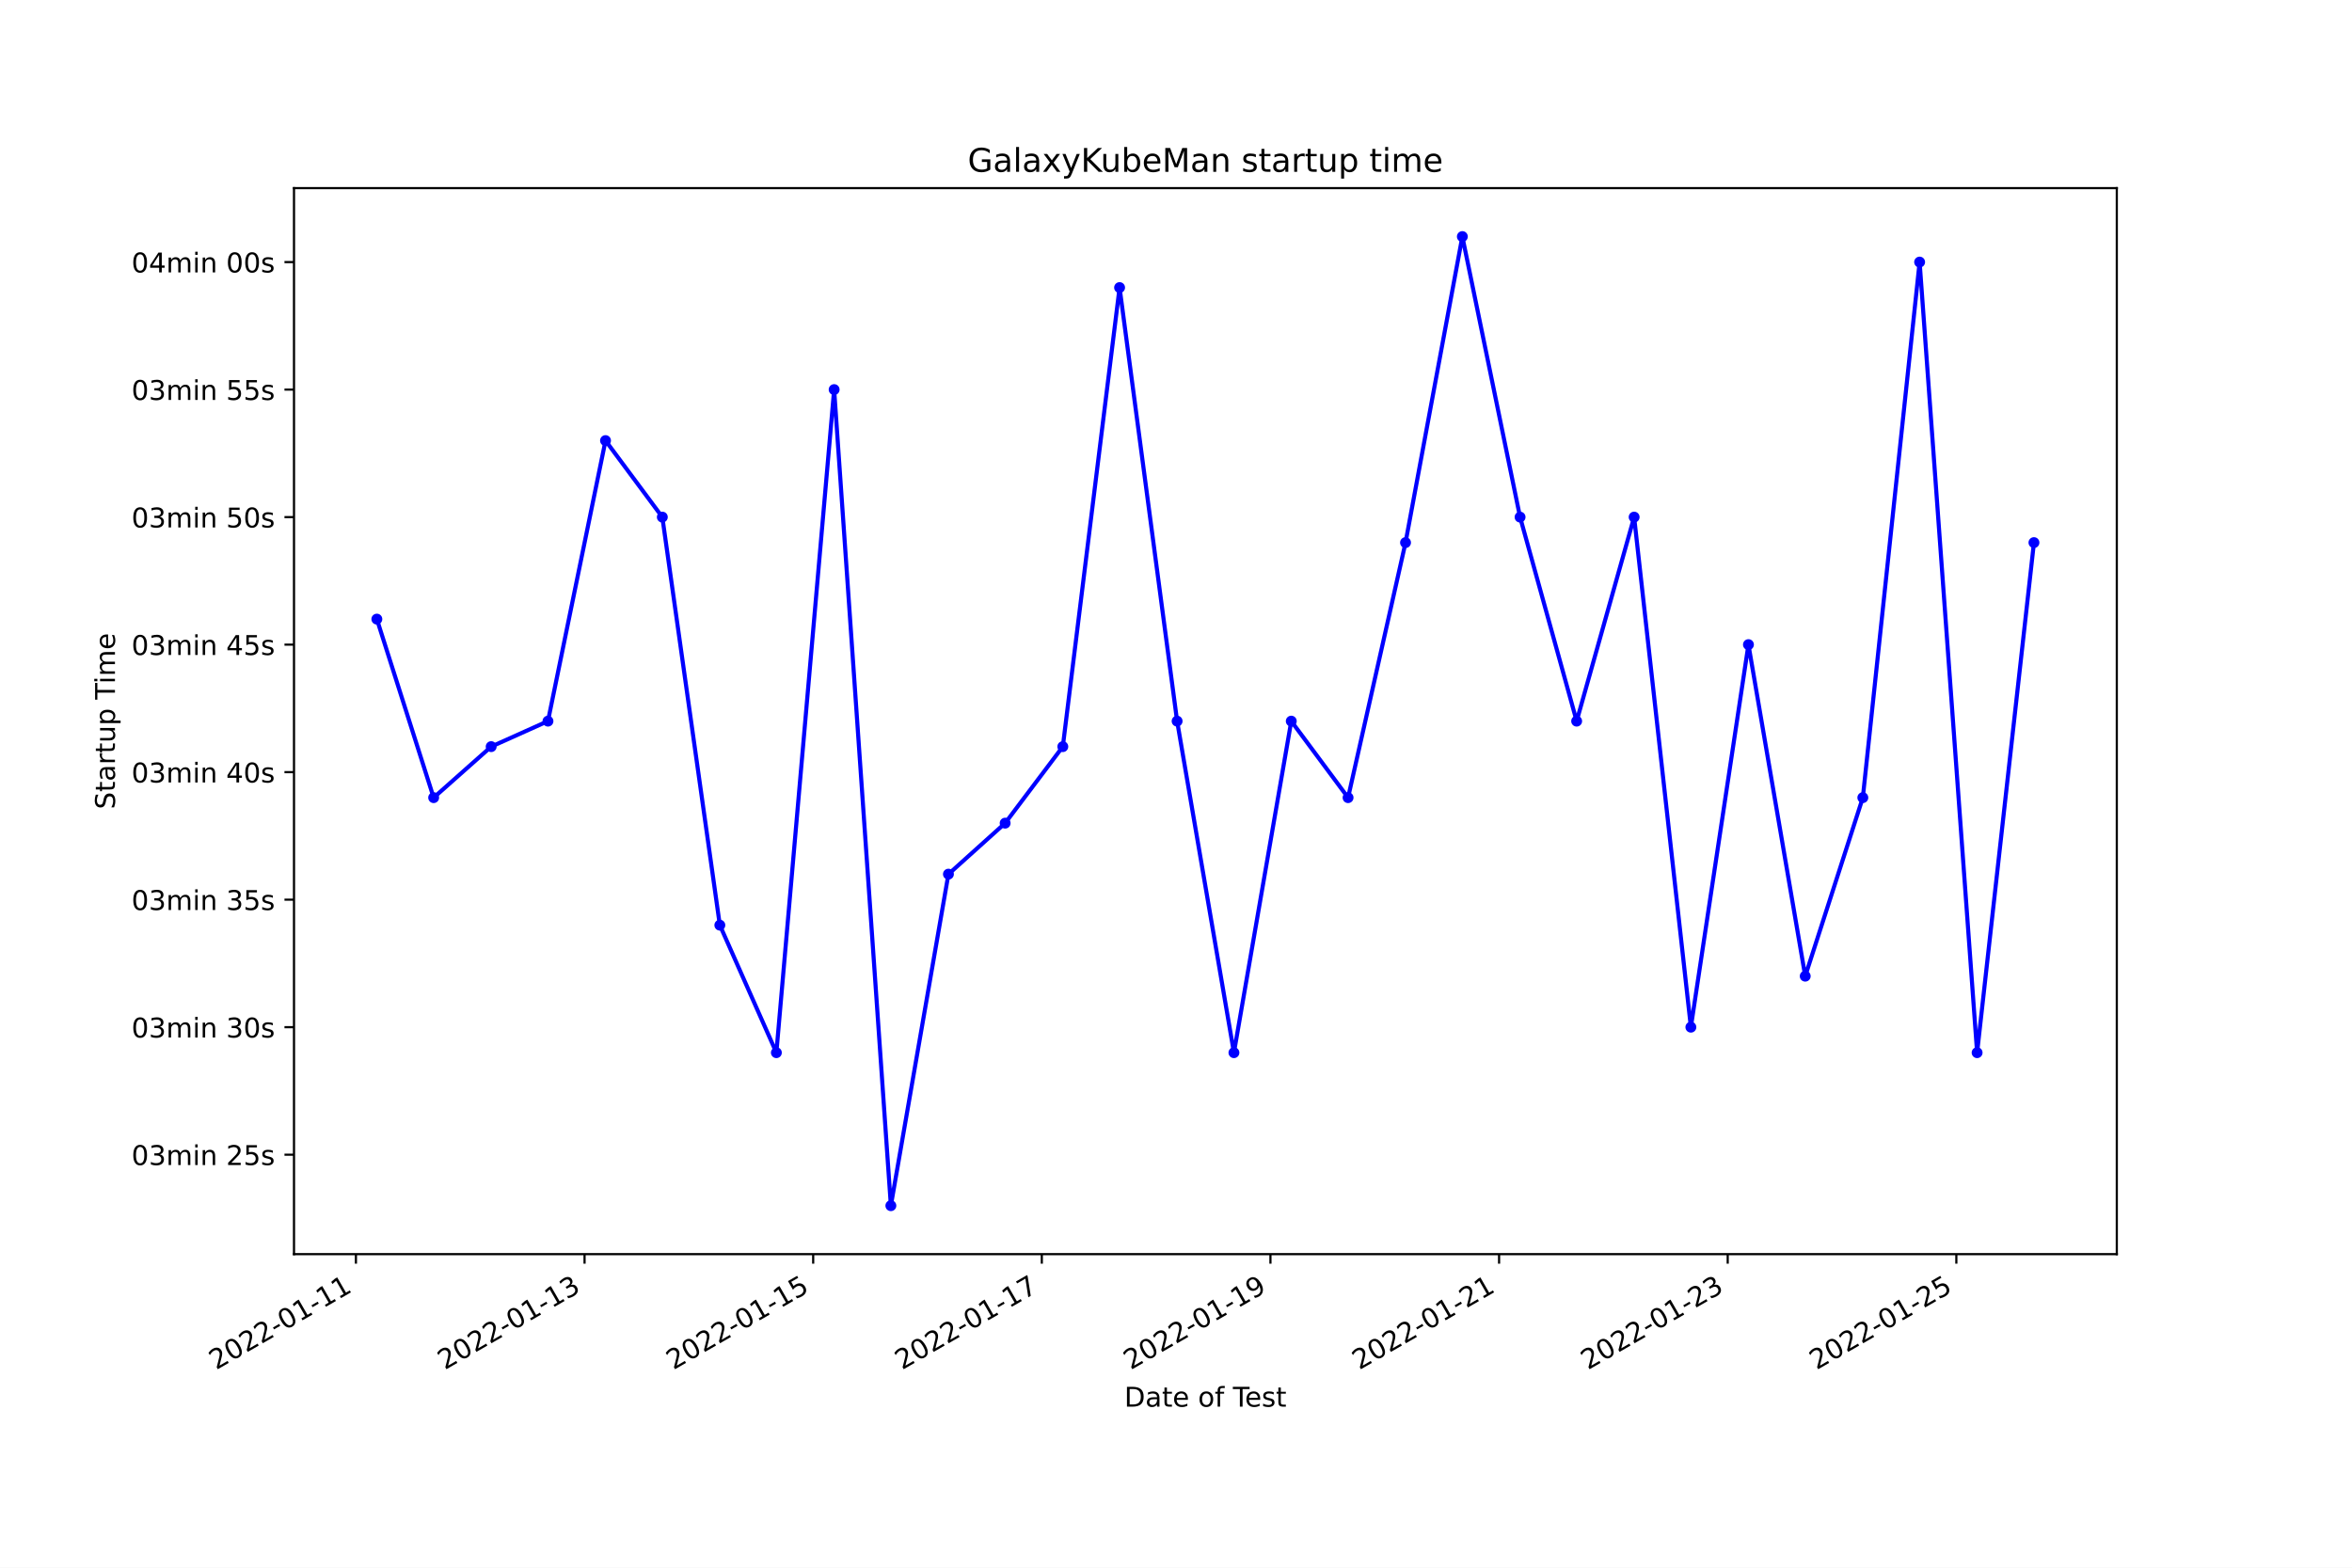
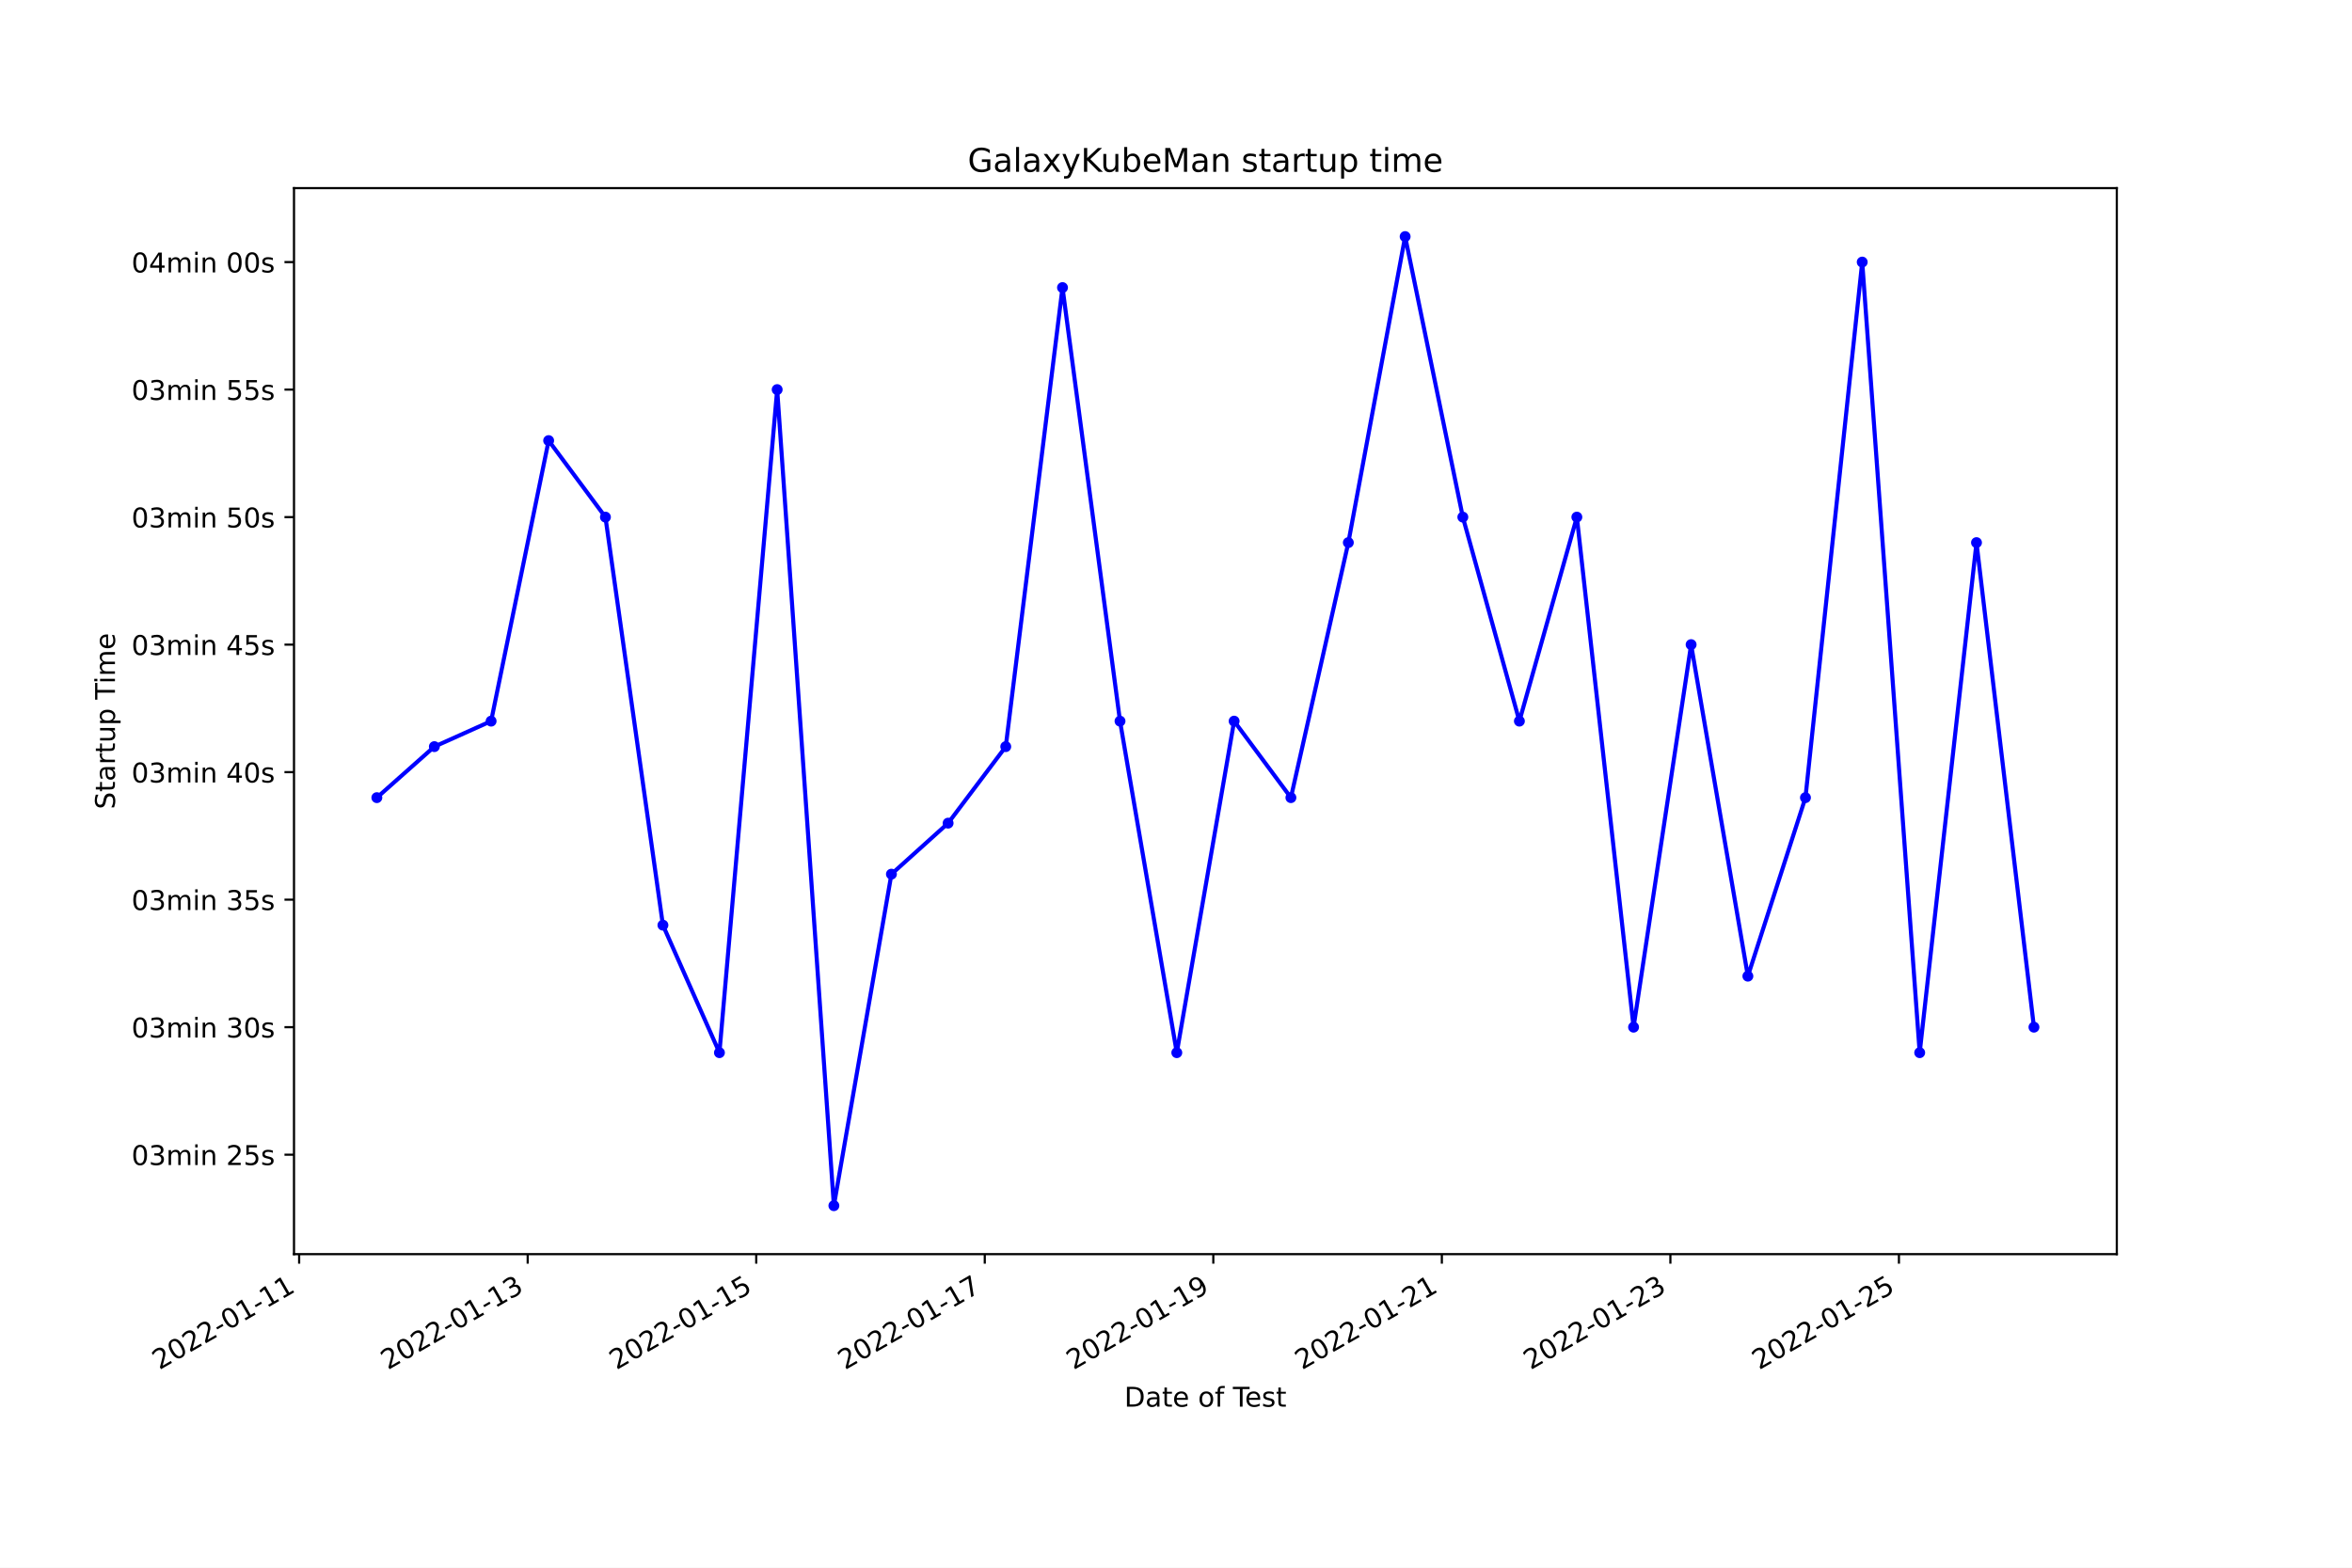
<svg xmlns="http://www.w3.org/2000/svg" xmlns:xlink="http://www.w3.org/1999/xlink" width="864pt" height="576pt" viewBox="0 0 864 576" version="1.1">
  <defs>
    <style type="text/css">*{stroke-linejoin: round; stroke-linecap: butt}</style>
  </defs>
  <g id="figure_1">
    <g id="patch_1">
      <path d="M 0 576  L 864 576  L 864 0  L 0 0  z " style="fill: #ffffff" />
    </g>
    <g id="axes_1">
      <g id="patch_2">
        <path d="M 108 460.8  L 777.6 460.8  L 777.6 69.12  L 108 69.12  z " style="fill: #ffffff" />
      </g>
      <g id="matplotlib.axis_1">
        <g id="xtick_1">
          <g id="line2d_1">
            <defs>
-               <path id="m1ee13f4698" d="M 0 0  L 0 3.5  " style="stroke: #000000; stroke-width: 0.8" />
+               <path id="m65ac9b756b" d="M 0 0  L 0 3.5  " style="stroke: #000000; stroke-width: 0.8" />
            </defs>
            <g>
-               <use xlink:href="#m1ee13f4698" x="130.748" y="460.8" style="stroke: #000000; stroke-width: 0.8" />
+               <use xlink:href="#m65ac9b756b" x="109.892" y="460.8" style="stroke: #000000; stroke-width: 0.8" />
            </g>
          </g>
          <g id="text_1">
-             <g transform="translate(79.37832 503.4383)rotate(-30)scale(0.1 -0.1)">
+             <g transform="translate(58.52227 503.4383)rotate(-30)scale(0.1 -0.1)">
              <defs>
                <path id="DejaVuSans-32" d="M 1228 531  L 3431 531  L 3431 0  L 469 0  L 469 531  Q 828 903 1448 1529  Q 2069 2156 2228 2338  Q 2531 2678 2651 2914  Q 2772 3150 2772 3378  Q 2772 3750 2511 3984  Q 2250 4219 1831 4219  Q 1534 4219 1204 4116  Q 875 4013 500 3803  L 500 4441  Q 881 4594 1212 4672  Q 1544 4750 1819 4750  Q 2544 4750 2975 4387  Q 3406 4025 3406 3419  Q 3406 3131 3298 2873  Q 3191 2616 2906 2266  Q 2828 2175 2409 1742  Q 1991 1309 1228 531  z " transform="scale(0.015625)" />
                <path id="DejaVuSans-30" d="M 2034 4250  Q 1547 4250 1301 3770  Q 1056 3291 1056 2328  Q 1056 1369 1301 889  Q 1547 409 2034 409  Q 2525 409 2770 889  Q 3016 1369 3016 2328  Q 3016 3291 2770 3770  Q 2525 4250 2034 4250  z M 2034 4750  Q 2819 4750 3233 4129  Q 3647 3509 3647 2328  Q 3647 1150 3233 529  Q 2819 -91 2034 -91  Q 1250 -91 836 529  Q 422 1150 422 2328  Q 422 3509 836 4129  Q 1250 4750 2034 4750  z " transform="scale(0.015625)" />
                <path id="DejaVuSans-2d" d="M 313 2009  L 1997 2009  L 1997 1497  L 313 1497  L 313 2009  z " transform="scale(0.015625)" />
                <path id="DejaVuSans-31" d="M 794 531  L 1825 531  L 1825 4091  L 703 3866  L 703 4441  L 1819 4666  L 2450 4666  L 2450 531  L 3481 531  L 3481 0  L 794 0  L 794 531  z " transform="scale(0.015625)" />
              </defs>
              <use xlink:href="#DejaVuSans-32" />
              <use xlink:href="#DejaVuSans-30" x="63.623" />
              <use xlink:href="#DejaVuSans-32" x="127.246" />
              <use xlink:href="#DejaVuSans-32" x="190.869" />
              <use xlink:href="#DejaVuSans-2d" x="254.492" />
              <use xlink:href="#DejaVuSans-30" x="290.576" />
              <use xlink:href="#DejaVuSans-31" x="354.199" />
              <use xlink:href="#DejaVuSans-2d" x="417.822" />
              <use xlink:href="#DejaVuSans-31" x="453.906" />
              <use xlink:href="#DejaVuSans-31" x="517.529" />
            </g>
          </g>
        </g>
        <g id="xtick_2">
          <g id="line2d_2">
            <g>
-               <use xlink:href="#m1ee13f4698" x="214.735" y="460.8" style="stroke: #000000; stroke-width: 0.8" />
+               <use xlink:href="#m65ac9b756b" x="193.845" y="460.8" style="stroke: #000000; stroke-width: 0.8" />
            </g>
          </g>
          <g id="text_2">
-             <g transform="translate(163.3652 503.4383)rotate(-30)scale(0.1 -0.1)">
+             <g transform="translate(142.4757 503.4383)rotate(-30)scale(0.1 -0.1)">
              <defs>
                <path id="DejaVuSans-33" d="M 2597 2516  Q 3050 2419 3304 2112  Q 3559 1806 3559 1356  Q 3559 666 3084 287  Q 2609 -91 1734 -91  Q 1441 -91 1130 -33  Q 819 25 488 141  L 488 750  Q 750 597 1062 519  Q 1375 441 1716 441  Q 2309 441 2620 675  Q 2931 909 2931 1356  Q 2931 1769 2642 2001  Q 2353 2234 1838 2234  L 1294 2234  L 1294 2753  L 1863 2753  Q 2328 2753 2575 2939  Q 2822 3125 2822 3475  Q 2822 3834 2567 4026  Q 2313 4219 1838 4219  Q 1578 4219 1281 4162  Q 984 4106 628 3988  L 628 4550  Q 988 4650 1302 4700  Q 1616 4750 1894 4750  Q 2613 4750 3031 4423  Q 3450 4097 3450 3541  Q 3450 3153 3228 2886  Q 3006 2619 2597 2516  z " transform="scale(0.015625)" />
              </defs>
              <use xlink:href="#DejaVuSans-32" />
              <use xlink:href="#DejaVuSans-30" x="63.623" />
              <use xlink:href="#DejaVuSans-32" x="127.246" />
              <use xlink:href="#DejaVuSans-32" x="190.869" />
              <use xlink:href="#DejaVuSans-2d" x="254.492" />
              <use xlink:href="#DejaVuSans-30" x="290.576" />
              <use xlink:href="#DejaVuSans-31" x="354.199" />
              <use xlink:href="#DejaVuSans-2d" x="417.822" />
              <use xlink:href="#DejaVuSans-31" x="453.906" />
              <use xlink:href="#DejaVuSans-33" x="517.529" />
            </g>
          </g>
        </g>
        <g id="xtick_3">
          <g id="line2d_3">
            <g>
-               <use xlink:href="#m1ee13f4698" x="298.721" y="460.8" style="stroke: #000000; stroke-width: 0.8" />
+               <use xlink:href="#m65ac9b756b" x="277.799" y="460.8" style="stroke: #000000; stroke-width: 0.8" />
            </g>
          </g>
          <g id="text_3">
-             <g transform="translate(247.352 503.4383)rotate(-30)scale(0.1 -0.1)">
+             <g transform="translate(226.4291 503.4383)rotate(-30)scale(0.1 -0.1)">
              <defs>
                <path id="DejaVuSans-35" d="M 691 4666  L 3169 4666  L 3169 4134  L 1269 4134  L 1269 2991  Q 1406 3038 1543 3061  Q 1681 3084 1819 3084  Q 2600 3084 3056 2656  Q 3513 2228 3513 1497  Q 3513 744 3044 326  Q 2575 -91 1722 -91  Q 1428 -91 1123 -41  Q 819 9 494 109  L 494 744  Q 775 591 1075 516  Q 1375 441 1709 441  Q 2250 441 2565 725  Q 2881 1009 2881 1497  Q 2881 1984 2565 2268  Q 2250 2553 1709 2553  Q 1456 2553 1204 2497  Q 953 2441 691 2322  L 691 4666  z " transform="scale(0.015625)" />
              </defs>
              <use xlink:href="#DejaVuSans-32" />
              <use xlink:href="#DejaVuSans-30" x="63.623" />
              <use xlink:href="#DejaVuSans-32" x="127.246" />
              <use xlink:href="#DejaVuSans-32" x="190.869" />
              <use xlink:href="#DejaVuSans-2d" x="254.492" />
              <use xlink:href="#DejaVuSans-30" x="290.576" />
              <use xlink:href="#DejaVuSans-31" x="354.199" />
              <use xlink:href="#DejaVuSans-2d" x="417.822" />
              <use xlink:href="#DejaVuSans-31" x="453.906" />
              <use xlink:href="#DejaVuSans-35" x="517.529" />
            </g>
          </g>
        </g>
        <g id="xtick_4">
          <g id="line2d_4">
            <g>
-               <use xlink:href="#m1ee13f4698" x="382.708" y="460.8" style="stroke: #000000; stroke-width: 0.8" />
+               <use xlink:href="#m65ac9b756b" x="361.752" y="460.8" style="stroke: #000000; stroke-width: 0.8" />
            </g>
          </g>
          <g id="text_4">
-             <g transform="translate(331.3389 503.4383)rotate(-30)scale(0.1 -0.1)">
+             <g transform="translate(310.3825 503.4383)rotate(-30)scale(0.1 -0.1)">
              <defs>
                <path id="DejaVuSans-37" d="M 525 4666  L 3525 4666  L 3525 4397  L 1831 0  L 1172 0  L 2766 4134  L 525 4134  L 525 4666  z " transform="scale(0.015625)" />
              </defs>
              <use xlink:href="#DejaVuSans-32" />
              <use xlink:href="#DejaVuSans-30" x="63.623" />
              <use xlink:href="#DejaVuSans-32" x="127.246" />
              <use xlink:href="#DejaVuSans-32" x="190.869" />
              <use xlink:href="#DejaVuSans-2d" x="254.492" />
              <use xlink:href="#DejaVuSans-30" x="290.576" />
              <use xlink:href="#DejaVuSans-31" x="354.199" />
              <use xlink:href="#DejaVuSans-2d" x="417.822" />
              <use xlink:href="#DejaVuSans-31" x="453.906" />
              <use xlink:href="#DejaVuSans-37" x="517.529" />
            </g>
          </g>
        </g>
        <g id="xtick_5">
          <g id="line2d_5">
            <g>
-               <use xlink:href="#m1ee13f4698" x="466.695" y="460.8" style="stroke: #000000; stroke-width: 0.8" />
+               <use xlink:href="#m65ac9b756b" x="445.705" y="460.8" style="stroke: #000000; stroke-width: 0.8" />
            </g>
          </g>
          <g id="text_5">
-             <g transform="translate(415.3257 503.4383)rotate(-30)scale(0.1 -0.1)">
+             <g transform="translate(394.3359 503.4383)rotate(-30)scale(0.1 -0.1)">
              <defs>
                <path id="DejaVuSans-39" d="M 703 97  L 703 672  Q 941 559 1184 500  Q 1428 441 1663 441  Q 2288 441 2617 861  Q 2947 1281 2994 2138  Q 2813 1869 2534 1725  Q 2256 1581 1919 1581  Q 1219 1581 811 2004  Q 403 2428 403 3163  Q 403 3881 828 4315  Q 1253 4750 1959 4750  Q 2769 4750 3195 4129  Q 3622 3509 3622 2328  Q 3622 1225 3098 567  Q 2575 -91 1691 -91  Q 1453 -91 1209 -44  Q 966 3 703 97  z M 1959 2075  Q 2384 2075 2632 2365  Q 2881 2656 2881 3163  Q 2881 3666 2632 3958  Q 2384 4250 1959 4250  Q 1534 4250 1286 3958  Q 1038 3666 1038 3163  Q 1038 2656 1286 2365  Q 1534 2075 1959 2075  z " transform="scale(0.015625)" />
              </defs>
              <use xlink:href="#DejaVuSans-32" />
              <use xlink:href="#DejaVuSans-30" x="63.623" />
              <use xlink:href="#DejaVuSans-32" x="127.246" />
              <use xlink:href="#DejaVuSans-32" x="190.869" />
              <use xlink:href="#DejaVuSans-2d" x="254.492" />
              <use xlink:href="#DejaVuSans-30" x="290.576" />
              <use xlink:href="#DejaVuSans-31" x="354.199" />
              <use xlink:href="#DejaVuSans-2d" x="417.822" />
              <use xlink:href="#DejaVuSans-31" x="453.906" />
              <use xlink:href="#DejaVuSans-39" x="517.529" />
            </g>
          </g>
        </g>
        <g id="xtick_6">
          <g id="line2d_6">
            <g>
-               <use xlink:href="#m1ee13f4698" x="550.682" y="460.8" style="stroke: #000000; stroke-width: 0.8" />
+               <use xlink:href="#m65ac9b756b" x="529.659" y="460.8" style="stroke: #000000; stroke-width: 0.8" />
            </g>
          </g>
          <g id="text_6">
-             <g transform="translate(499.3126 503.4383)rotate(-30)scale(0.1 -0.1)">
+             <g transform="translate(478.2893 503.4383)rotate(-30)scale(0.1 -0.1)">
              <use xlink:href="#DejaVuSans-32" />
              <use xlink:href="#DejaVuSans-30" x="63.623" />
              <use xlink:href="#DejaVuSans-32" x="127.246" />
              <use xlink:href="#DejaVuSans-32" x="190.869" />
              <use xlink:href="#DejaVuSans-2d" x="254.492" />
              <use xlink:href="#DejaVuSans-30" x="290.576" />
              <use xlink:href="#DejaVuSans-31" x="354.199" />
              <use xlink:href="#DejaVuSans-2d" x="417.822" />
              <use xlink:href="#DejaVuSans-32" x="453.906" />
              <use xlink:href="#DejaVuSans-31" x="517.529" />
            </g>
          </g>
        </g>
        <g id="xtick_7">
          <g id="line2d_7">
            <g>
-               <use xlink:href="#m1ee13f4698" x="634.669" y="460.8" style="stroke: #000000; stroke-width: 0.8" />
+               <use xlink:href="#m65ac9b756b" x="613.612" y="460.8" style="stroke: #000000; stroke-width: 0.8" />
            </g>
          </g>
          <g id="text_7">
-             <g transform="translate(583.2994 503.4383)rotate(-30)scale(0.1 -0.1)">
+             <g transform="translate(562.2427 503.4383)rotate(-30)scale(0.1 -0.1)">
              <use xlink:href="#DejaVuSans-32" />
              <use xlink:href="#DejaVuSans-30" x="63.623" />
              <use xlink:href="#DejaVuSans-32" x="127.246" />
              <use xlink:href="#DejaVuSans-32" x="190.869" />
              <use xlink:href="#DejaVuSans-2d" x="254.492" />
              <use xlink:href="#DejaVuSans-30" x="290.576" />
              <use xlink:href="#DejaVuSans-31" x="354.199" />
              <use xlink:href="#DejaVuSans-2d" x="417.822" />
              <use xlink:href="#DejaVuSans-32" x="453.906" />
              <use xlink:href="#DejaVuSans-33" x="517.529" />
            </g>
          </g>
        </g>
        <g id="xtick_8">
          <g id="line2d_8">
            <g>
-               <use xlink:href="#m1ee13f4698" x="718.656" y="460.8" style="stroke: #000000; stroke-width: 0.8" />
+               <use xlink:href="#m65ac9b756b" x="697.566" y="460.8" style="stroke: #000000; stroke-width: 0.8" />
            </g>
          </g>
          <g id="text_8">
-             <g transform="translate(667.2863 503.4383)rotate(-30)scale(0.1 -0.1)">
+             <g transform="translate(646.1961 503.4383)rotate(-30)scale(0.1 -0.1)">
              <use xlink:href="#DejaVuSans-32" />
              <use xlink:href="#DejaVuSans-30" x="63.623" />
              <use xlink:href="#DejaVuSans-32" x="127.246" />
              <use xlink:href="#DejaVuSans-32" x="190.869" />
              <use xlink:href="#DejaVuSans-2d" x="254.492" />
              <use xlink:href="#DejaVuSans-30" x="290.576" />
              <use xlink:href="#DejaVuSans-31" x="354.199" />
              <use xlink:href="#DejaVuSans-2d" x="417.822" />
              <use xlink:href="#DejaVuSans-32" x="453.906" />
              <use xlink:href="#DejaVuSans-35" x="517.529" />
            </g>
          </g>
        </g>
        <g id="text_9">
          <g transform="translate(413.0063 516.8378)scale(0.1 -0.1)">
            <defs>
              <path id="DejaVuSans-44" d="M 1259 4147  L 1259 519  L 2022 519  Q 2988 519 3436 956  Q 3884 1394 3884 2338  Q 3884 3275 3436 3711  Q 2988 4147 2022 4147  L 1259 4147  z M 628 4666  L 1925 4666  Q 3281 4666 3915 4102  Q 4550 3538 4550 2338  Q 4550 1131 3912 565  Q 3275 0 1925 0  L 628 0  L 628 4666  z " transform="scale(0.015625)" />
              <path id="DejaVuSans-61" d="M 2194 1759  Q 1497 1759 1228 1600  Q 959 1441 959 1056  Q 959 750 1161 570  Q 1363 391 1709 391  Q 2188 391 2477 730  Q 2766 1069 2766 1631  L 2766 1759  L 2194 1759  z M 3341 1997  L 3341 0  L 2766 0  L 2766 531  Q 2569 213 2275 61  Q 1981 -91 1556 -91  Q 1019 -91 701 211  Q 384 513 384 1019  Q 384 1609 779 1909  Q 1175 2209 1959 2209  L 2766 2209  L 2766 2266  Q 2766 2663 2505 2880  Q 2244 3097 1772 3097  Q 1472 3097 1187 3025  Q 903 2953 641 2809  L 641 3341  Q 956 3463 1253 3523  Q 1550 3584 1831 3584  Q 2591 3584 2966 3190  Q 3341 2797 3341 1997  z " transform="scale(0.015625)" />
              <path id="DejaVuSans-74" d="M 1172 4494  L 1172 3500  L 2356 3500  L 2356 3053  L 1172 3053  L 1172 1153  Q 1172 725 1289 603  Q 1406 481 1766 481  L 2356 481  L 2356 0  L 1766 0  Q 1100 0 847 248  Q 594 497 594 1153  L 594 3053  L 172 3053  L 172 3500  L 594 3500  L 594 4494  L 1172 4494  z " transform="scale(0.015625)" />
              <path id="DejaVuSans-65" d="M 3597 1894  L 3597 1613  L 953 1613  Q 991 1019 1311 708  Q 1631 397 2203 397  Q 2534 397 2845 478  Q 3156 559 3463 722  L 3463 178  Q 3153 47 2828 -22  Q 2503 -91 2169 -91  Q 1331 -91 842 396  Q 353 884 353 1716  Q 353 2575 817 3079  Q 1281 3584 2069 3584  Q 2775 3584 3186 3129  Q 3597 2675 3597 1894  z M 3022 2063  Q 3016 2534 2758 2815  Q 2500 3097 2075 3097  Q 1594 3097 1305 2825  Q 1016 2553 972 2059  L 3022 2063  z " transform="scale(0.015625)" />
              <path id="DejaVuSans-20" transform="scale(0.015625)" />
              <path id="DejaVuSans-6f" d="M 1959 3097  Q 1497 3097 1228 2736  Q 959 2375 959 1747  Q 959 1119 1226 758  Q 1494 397 1959 397  Q 2419 397 2687 759  Q 2956 1122 2956 1747  Q 2956 2369 2687 2733  Q 2419 3097 1959 3097  z M 1959 3584  Q 2709 3584 3137 3096  Q 3566 2609 3566 1747  Q 3566 888 3137 398  Q 2709 -91 1959 -91  Q 1206 -91 779 398  Q 353 888 353 1747  Q 353 2609 779 3096  Q 1206 3584 1959 3584  z " transform="scale(0.015625)" />
              <path id="DejaVuSans-66" d="M 2375 4863  L 2375 4384  L 1825 4384  Q 1516 4384 1395 4259  Q 1275 4134 1275 3809  L 1275 3500  L 2222 3500  L 2222 3053  L 1275 3053  L 1275 0  L 697 0  L 697 3053  L 147 3053  L 147 3500  L 697 3500  L 697 3744  Q 697 4328 969 4595  Q 1241 4863 1831 4863  L 2375 4863  z " transform="scale(0.015625)" />
              <path id="DejaVuSans-54" d="M -19 4666  L 3928 4666  L 3928 4134  L 2272 4134  L 2272 0  L 1638 0  L 1638 4134  L -19 4134  L -19 4666  z " transform="scale(0.015625)" />
              <path id="DejaVuSans-73" d="M 2834 3397  L 2834 2853  Q 2591 2978 2328 3040  Q 2066 3103 1784 3103  Q 1356 3103 1142 2972  Q 928 2841 928 2578  Q 928 2378 1081 2264  Q 1234 2150 1697 2047  L 1894 2003  Q 2506 1872 2764 1633  Q 3022 1394 3022 966  Q 3022 478 2636 193  Q 2250 -91 1575 -91  Q 1294 -91 989 -36  Q 684 19 347 128  L 347 722  Q 666 556 975 473  Q 1284 391 1588 391  Q 1994 391 2212 530  Q 2431 669 2431 922  Q 2431 1156 2273 1281  Q 2116 1406 1581 1522  L 1381 1569  Q 847 1681 609 1914  Q 372 2147 372 2553  Q 372 3047 722 3315  Q 1072 3584 1716 3584  Q 2034 3584 2315 3537  Q 2597 3491 2834 3397  z " transform="scale(0.015625)" />
            </defs>
            <use xlink:href="#DejaVuSans-44" />
            <use xlink:href="#DejaVuSans-61" x="77.002" />
            <use xlink:href="#DejaVuSans-74" x="138.281" />
            <use xlink:href="#DejaVuSans-65" x="177.49" />
            <use xlink:href="#DejaVuSans-20" x="239.014" />
            <use xlink:href="#DejaVuSans-6f" x="270.801" />
            <use xlink:href="#DejaVuSans-66" x="331.982" />
            <use xlink:href="#DejaVuSans-20" x="367.188" />
            <use xlink:href="#DejaVuSans-54" x="398.975" />
            <use xlink:href="#DejaVuSans-65" x="443.059" />
            <use xlink:href="#DejaVuSans-73" x="504.582" />
            <use xlink:href="#DejaVuSans-74" x="556.682" />
          </g>
        </g>
      </g>
      <g id="matplotlib.axis_2">
        <g id="ytick_1">
          <g id="line2d_9">
            <defs>
-               <path id="m0719a32b84" d="M 0 0  L -3.5 0  " style="stroke: #000000; stroke-width: 0.8" />
+               <path id="ma01be6d3a5" d="M 0 0  L -3.5 0  " style="stroke: #000000; stroke-width: 0.8" />
            </defs>
            <g>
-               <use xlink:href="#m0719a32b84" x="108" y="424.256" style="stroke: #000000; stroke-width: 0.8" />
+               <use xlink:href="#ma01be6d3a5" x="108" y="424.256" style="stroke: #000000; stroke-width: 0.8" />
            </g>
          </g>
          <g id="text_10">
            <g transform="translate(48.30625 428.0549)scale(0.1 -0.1)">
              <defs>
                <path id="DejaVuSans-6d" d="M 3328 2828  Q 3544 3216 3844 3400  Q 4144 3584 4550 3584  Q 5097 3584 5394 3201  Q 5691 2819 5691 2113  L 5691 0  L 5113 0  L 5113 2094  Q 5113 2597 4934 2840  Q 4756 3084 4391 3084  Q 3944 3084 3684 2787  Q 3425 2491 3425 1978  L 3425 0  L 2847 0  L 2847 2094  Q 2847 2600 2669 2842  Q 2491 3084 2119 3084  Q 1678 3084 1418 2786  Q 1159 2488 1159 1978  L 1159 0  L 581 0  L 581 3500  L 1159 3500  L 1159 2956  Q 1356 3278 1631 3431  Q 1906 3584 2284 3584  Q 2666 3584 2933 3390  Q 3200 3197 3328 2828  z " transform="scale(0.015625)" />
                <path id="DejaVuSans-69" d="M 603 3500  L 1178 3500  L 1178 0  L 603 0  L 603 3500  z M 603 4863  L 1178 4863  L 1178 4134  L 603 4134  L 603 4863  z " transform="scale(0.015625)" />
                <path id="DejaVuSans-6e" d="M 3513 2113  L 3513 0  L 2938 0  L 2938 2094  Q 2938 2591 2744 2837  Q 2550 3084 2163 3084  Q 1697 3084 1428 2787  Q 1159 2491 1159 1978  L 1159 0  L 581 0  L 581 3500  L 1159 3500  L 1159 2956  Q 1366 3272 1645 3428  Q 1925 3584 2291 3584  Q 2894 3584 3203 3211  Q 3513 2838 3513 2113  z " transform="scale(0.015625)" />
              </defs>
              <use xlink:href="#DejaVuSans-30" />
              <use xlink:href="#DejaVuSans-33" x="63.623" />
              <use xlink:href="#DejaVuSans-6d" x="127.246" />
              <use xlink:href="#DejaVuSans-69" x="224.658" />
              <use xlink:href="#DejaVuSans-6e" x="252.441" />
              <use xlink:href="#DejaVuSans-20" x="315.82" />
              <use xlink:href="#DejaVuSans-32" x="347.607" />
              <use xlink:href="#DejaVuSans-35" x="411.23" />
              <use xlink:href="#DejaVuSans-73" x="474.854" />
            </g>
          </g>
        </g>
        <g id="ytick_2">
          <g id="line2d_10">
            <g>
-               <use xlink:href="#m0719a32b84" x="108" y="377.404" style="stroke: #000000; stroke-width: 0.8" />
+               <use xlink:href="#ma01be6d3a5" x="108" y="377.404" style="stroke: #000000; stroke-width: 0.8" />
            </g>
          </g>
          <g id="text_11">
            <g transform="translate(48.30625 381.2032)scale(0.1 -0.1)">
              <use xlink:href="#DejaVuSans-30" />
              <use xlink:href="#DejaVuSans-33" x="63.623" />
              <use xlink:href="#DejaVuSans-6d" x="127.246" />
              <use xlink:href="#DejaVuSans-69" x="224.658" />
              <use xlink:href="#DejaVuSans-6e" x="252.441" />
              <use xlink:href="#DejaVuSans-20" x="315.82" />
              <use xlink:href="#DejaVuSans-33" x="347.607" />
              <use xlink:href="#DejaVuSans-30" x="411.23" />
              <use xlink:href="#DejaVuSans-73" x="474.854" />
            </g>
          </g>
        </g>
        <g id="ytick_3">
          <g id="line2d_11">
            <g>
-               <use xlink:href="#m0719a32b84" x="108" y="330.552" style="stroke: #000000; stroke-width: 0.8" />
+               <use xlink:href="#ma01be6d3a5" x="108" y="330.552" style="stroke: #000000; stroke-width: 0.8" />
            </g>
          </g>
          <g id="text_12">
            <g transform="translate(48.30625 334.3516)scale(0.1 -0.1)">
              <use xlink:href="#DejaVuSans-30" />
              <use xlink:href="#DejaVuSans-33" x="63.623" />
              <use xlink:href="#DejaVuSans-6d" x="127.246" />
              <use xlink:href="#DejaVuSans-69" x="224.658" />
              <use xlink:href="#DejaVuSans-6e" x="252.441" />
              <use xlink:href="#DejaVuSans-20" x="315.82" />
              <use xlink:href="#DejaVuSans-33" x="347.607" />
              <use xlink:href="#DejaVuSans-35" x="411.23" />
              <use xlink:href="#DejaVuSans-73" x="474.854" />
            </g>
          </g>
        </g>
        <g id="ytick_4">
          <g id="line2d_12">
            <g>
-               <use xlink:href="#m0719a32b84" x="108" y="283.701" style="stroke: #000000; stroke-width: 0.8" />
+               <use xlink:href="#ma01be6d3a5" x="108" y="283.701" style="stroke: #000000; stroke-width: 0.8" />
            </g>
          </g>
          <g id="text_13">
            <g transform="translate(48.30625 287.4999)scale(0.1 -0.1)">
              <defs>
                <path id="DejaVuSans-34" d="M 2419 4116  L 825 1625  L 2419 1625  L 2419 4116  z M 2253 4666  L 3047 4666  L 3047 1625  L 3713 1625  L 3713 1100  L 3047 1100  L 3047 0  L 2419 0  L 2419 1100  L 313 1100  L 313 1709  L 2253 4666  z " transform="scale(0.015625)" />
              </defs>
              <use xlink:href="#DejaVuSans-30" />
              <use xlink:href="#DejaVuSans-33" x="63.623" />
              <use xlink:href="#DejaVuSans-6d" x="127.246" />
              <use xlink:href="#DejaVuSans-69" x="224.658" />
              <use xlink:href="#DejaVuSans-6e" x="252.441" />
              <use xlink:href="#DejaVuSans-20" x="315.82" />
              <use xlink:href="#DejaVuSans-34" x="347.607" />
              <use xlink:href="#DejaVuSans-30" x="411.23" />
              <use xlink:href="#DejaVuSans-73" x="474.854" />
            </g>
          </g>
        </g>
        <g id="ytick_5">
          <g id="line2d_13">
            <g>
-               <use xlink:href="#m0719a32b84" x="108" y="236.849" style="stroke: #000000; stroke-width: 0.8" />
+               <use xlink:href="#ma01be6d3a5" x="108" y="236.849" style="stroke: #000000; stroke-width: 0.8" />
            </g>
          </g>
          <g id="text_14">
            <g transform="translate(48.30625 240.6482)scale(0.1 -0.1)">
              <use xlink:href="#DejaVuSans-30" />
              <use xlink:href="#DejaVuSans-33" x="63.623" />
              <use xlink:href="#DejaVuSans-6d" x="127.246" />
              <use xlink:href="#DejaVuSans-69" x="224.658" />
              <use xlink:href="#DejaVuSans-6e" x="252.441" />
              <use xlink:href="#DejaVuSans-20" x="315.82" />
              <use xlink:href="#DejaVuSans-34" x="347.607" />
              <use xlink:href="#DejaVuSans-35" x="411.23" />
              <use xlink:href="#DejaVuSans-73" x="474.854" />
            </g>
          </g>
        </g>
        <g id="ytick_6">
          <g id="line2d_14">
            <g>
-               <use xlink:href="#m0719a32b84" x="108" y="189.997" style="stroke: #000000; stroke-width: 0.8" />
+               <use xlink:href="#ma01be6d3a5" x="108" y="189.997" style="stroke: #000000; stroke-width: 0.8" />
            </g>
          </g>
          <g id="text_15">
            <g transform="translate(48.30625 193.7965)scale(0.1 -0.1)">
              <use xlink:href="#DejaVuSans-30" />
              <use xlink:href="#DejaVuSans-33" x="63.623" />
              <use xlink:href="#DejaVuSans-6d" x="127.246" />
              <use xlink:href="#DejaVuSans-69" x="224.658" />
              <use xlink:href="#DejaVuSans-6e" x="252.441" />
              <use xlink:href="#DejaVuSans-20" x="315.82" />
              <use xlink:href="#DejaVuSans-35" x="347.607" />
              <use xlink:href="#DejaVuSans-30" x="411.23" />
              <use xlink:href="#DejaVuSans-73" x="474.854" />
            </g>
          </g>
        </g>
        <g id="ytick_7">
          <g id="line2d_15">
            <g>
-               <use xlink:href="#m0719a32b84" x="108" y="143.146" style="stroke: #000000; stroke-width: 0.8" />
+               <use xlink:href="#ma01be6d3a5" x="108" y="143.146" style="stroke: #000000; stroke-width: 0.8" />
            </g>
          </g>
          <g id="text_16">
            <g transform="translate(48.30625 146.9449)scale(0.1 -0.1)">
              <use xlink:href="#DejaVuSans-30" />
              <use xlink:href="#DejaVuSans-33" x="63.623" />
              <use xlink:href="#DejaVuSans-6d" x="127.246" />
              <use xlink:href="#DejaVuSans-69" x="224.658" />
              <use xlink:href="#DejaVuSans-6e" x="252.441" />
              <use xlink:href="#DejaVuSans-20" x="315.82" />
              <use xlink:href="#DejaVuSans-35" x="347.607" />
              <use xlink:href="#DejaVuSans-35" x="411.23" />
              <use xlink:href="#DejaVuSans-73" x="474.854" />
            </g>
          </g>
        </g>
        <g id="ytick_8">
          <g id="line2d_16">
            <g>
-               <use xlink:href="#m0719a32b84" x="108" y="96.294" style="stroke: #000000; stroke-width: 0.8" />
+               <use xlink:href="#ma01be6d3a5" x="108" y="96.294" style="stroke: #000000; stroke-width: 0.8" />
            </g>
          </g>
          <g id="text_17">
            <g transform="translate(48.30625 100.0932)scale(0.1 -0.1)">
              <use xlink:href="#DejaVuSans-30" />
              <use xlink:href="#DejaVuSans-34" x="63.623" />
              <use xlink:href="#DejaVuSans-6d" x="127.246" />
              <use xlink:href="#DejaVuSans-69" x="224.658" />
              <use xlink:href="#DejaVuSans-6e" x="252.441" />
              <use xlink:href="#DejaVuSans-20" x="315.82" />
              <use xlink:href="#DejaVuSans-30" x="347.607" />
              <use xlink:href="#DejaVuSans-30" x="411.23" />
              <use xlink:href="#DejaVuSans-73" x="474.854" />
            </g>
          </g>
        </g>
        <g id="text_18">
          <g transform="translate(42.22656 297.3397)rotate(-90)scale(0.1 -0.1)">
            <defs>
              <path id="DejaVuSans-53" d="M 3425 4513  L 3425 3897  Q 3066 4069 2747 4153  Q 2428 4238 2131 4238  Q 1616 4238 1336 4038  Q 1056 3838 1056 3469  Q 1056 3159 1242 3001  Q 1428 2844 1947 2747  L 2328 2669  Q 3034 2534 3370 2195  Q 3706 1856 3706 1288  Q 3706 609 3251 259  Q 2797 -91 1919 -91  Q 1588 -91 1214 -16  Q 841 59 441 206  L 441 856  Q 825 641 1194 531  Q 1563 422 1919 422  Q 2459 422 2753 634  Q 3047 847 3047 1241  Q 3047 1584 2836 1778  Q 2625 1972 2144 2069  L 1759 2144  Q 1053 2284 737 2584  Q 422 2884 422 3419  Q 422 4038 858 4394  Q 1294 4750 2059 4750  Q 2388 4750 2728 4690  Q 3069 4631 3425 4513  z " transform="scale(0.015625)" />
              <path id="DejaVuSans-72" d="M 2631 2963  Q 2534 3019 2420 3045  Q 2306 3072 2169 3072  Q 1681 3072 1420 2755  Q 1159 2438 1159 1844  L 1159 0  L 581 0  L 581 3500  L 1159 3500  L 1159 2956  Q 1341 3275 1631 3429  Q 1922 3584 2338 3584  Q 2397 3584 2469 3576  Q 2541 3569 2628 3553  L 2631 2963  z " transform="scale(0.015625)" />
              <path id="DejaVuSans-75" d="M 544 1381  L 544 3500  L 1119 3500  L 1119 1403  Q 1119 906 1312 657  Q 1506 409 1894 409  Q 2359 409 2629 706  Q 2900 1003 2900 1516  L 2900 3500  L 3475 3500  L 3475 0  L 2900 0  L 2900 538  Q 2691 219 2414 64  Q 2138 -91 1772 -91  Q 1169 -91 856 284  Q 544 659 544 1381  z M 1991 3584  L 1991 3584  z " transform="scale(0.015625)" />
              <path id="DejaVuSans-70" d="M 1159 525  L 1159 -1331  L 581 -1331  L 581 3500  L 1159 3500  L 1159 2969  Q 1341 3281 1617 3432  Q 1894 3584 2278 3584  Q 2916 3584 3314 3078  Q 3713 2572 3713 1747  Q 3713 922 3314 415  Q 2916 -91 2278 -91  Q 1894 -91 1617 61  Q 1341 213 1159 525  z M 3116 1747  Q 3116 2381 2855 2742  Q 2594 3103 2138 3103  Q 1681 3103 1420 2742  Q 1159 2381 1159 1747  Q 1159 1113 1420 752  Q 1681 391 2138 391  Q 2594 391 2855 752  Q 3116 1113 3116 1747  z " transform="scale(0.015625)" />
            </defs>
            <use xlink:href="#DejaVuSans-53" />
            <use xlink:href="#DejaVuSans-74" x="63.477" />
            <use xlink:href="#DejaVuSans-61" x="102.686" />
            <use xlink:href="#DejaVuSans-72" x="163.965" />
            <use xlink:href="#DejaVuSans-74" x="205.078" />
            <use xlink:href="#DejaVuSans-75" x="244.287" />
            <use xlink:href="#DejaVuSans-70" x="307.666" />
            <use xlink:href="#DejaVuSans-20" x="371.143" />
            <use xlink:href="#DejaVuSans-54" x="402.93" />
            <use xlink:href="#DejaVuSans-69" x="460.889" />
            <use xlink:href="#DejaVuSans-6d" x="488.672" />
            <use xlink:href="#DejaVuSans-65" x="586.084" />
          </g>
        </g>
      </g>
      <g id="line2d_17">
-         <path d="M 747.164 199.368  L 726.287 386.774  L 705.167 96.294  L 684.304 293.071  L 663.146 358.663  L 642.285 236.849  L 621.139 377.404  L 600.296 189.997  L 579.18 264.96  L 558.395 189.997  L 537.192 86.924  L 516.318 199.368  L 495.211 293.071  L 474.344 264.96  L 453.281 386.774  L 432.411 264.96  L 411.276 105.664  L 390.421 274.33  L 369.236 302.441  L 348.405 321.182  L 327.257 442.996  L 306.42 143.146  L 285.199 386.774  L 264.431 339.923  L 243.304 189.997  L 222.436 161.886  L 201.292 264.96  L 180.434 274.33  L 159.304 293.071  L 138.436 227.479  " clip-path="url(#p99f054ebae)" style="fill: none; stroke: #0000ff; stroke-width: 1.5; stroke-linecap: square" />
+         <path d="M 747.164 377.404  L 726.062 199.368  L 705.194 386.774  L 684.082 96.294  L 663.227 293.071  L 642.078 358.663  L 621.225 236.849  L 600.087 377.404  L 579.253 189.997  L 558.146 264.96  L 537.369 189.997  L 516.174 86.924  L 495.309 199.368  L 474.21 293.071  L 453.352 264.96  L 432.296 386.774  L 411.435 264.96  L 390.309 105.664  L 369.461 274.33  L 348.285 302.441  L 327.462 321.182  L 306.323 442.996  L 285.494 143.146  L 264.282 386.774  L 243.521 339.923  L 222.403 189.997  L 201.544 161.886  L 180.408 264.96  L 159.558 274.33  L 138.436 293.071  " clip-path="url(#pde73f0719c)" style="fill: none; stroke: #0000ff; stroke-width: 1.5; stroke-linecap: square" />
        <defs>
-           <path id="m49264bb2e9" d="M 0 1.5  C 0.398 1.5 0.779 1.342 1.061 1.061  C 1.342 0.779 1.5 0.398 1.5 0  C 1.5 -0.398 1.342 -0.779 1.061 -1.061  C 0.779 -1.342 0.398 -1.5 0 -1.5  C -0.398 -1.5 -0.779 -1.342 -1.061 -1.061  C -1.342 -0.779 -1.5 -0.398 -1.5 0  C -1.5 0.398 -1.342 0.779 -1.061 1.061  C -0.779 1.342 -0.398 1.5 0 1.5  z " style="stroke: #0000ff" />
+           <path id="m99d1d9b897" d="M 0 1.5  C 0.398 1.5 0.779 1.342 1.061 1.061  C 1.342 0.779 1.5 0.398 1.5 0  C 1.5 -0.398 1.342 -0.779 1.061 -1.061  C 0.779 -1.342 0.398 -1.5 0 -1.5  C -0.398 -1.5 -0.779 -1.342 -1.061 -1.061  C -1.342 -0.779 -1.5 -0.398 -1.5 0  C -1.5 0.398 -1.342 0.779 -1.061 1.061  C -0.779 1.342 -0.398 1.5 0 1.5  z " style="stroke: #0000ff" />
        </defs>
-         <g clip-path="url(#p99f054ebae)">
-           <use xlink:href="#m49264bb2e9" x="747.164" y="199.368" style="fill: #0000ff; stroke: #0000ff" />
-           <use xlink:href="#m49264bb2e9" x="726.287" y="386.774" style="fill: #0000ff; stroke: #0000ff" />
-           <use xlink:href="#m49264bb2e9" x="705.167" y="96.294" style="fill: #0000ff; stroke: #0000ff" />
-           <use xlink:href="#m49264bb2e9" x="684.304" y="293.071" style="fill: #0000ff; stroke: #0000ff" />
-           <use xlink:href="#m49264bb2e9" x="663.146" y="358.663" style="fill: #0000ff; stroke: #0000ff" />
-           <use xlink:href="#m49264bb2e9" x="642.285" y="236.849" style="fill: #0000ff; stroke: #0000ff" />
-           <use xlink:href="#m49264bb2e9" x="621.139" y="377.404" style="fill: #0000ff; stroke: #0000ff" />
-           <use xlink:href="#m49264bb2e9" x="600.296" y="189.997" style="fill: #0000ff; stroke: #0000ff" />
-           <use xlink:href="#m49264bb2e9" x="579.18" y="264.96" style="fill: #0000ff; stroke: #0000ff" />
-           <use xlink:href="#m49264bb2e9" x="558.395" y="189.997" style="fill: #0000ff; stroke: #0000ff" />
-           <use xlink:href="#m49264bb2e9" x="537.192" y="86.924" style="fill: #0000ff; stroke: #0000ff" />
-           <use xlink:href="#m49264bb2e9" x="516.318" y="199.368" style="fill: #0000ff; stroke: #0000ff" />
-           <use xlink:href="#m49264bb2e9" x="495.211" y="293.071" style="fill: #0000ff; stroke: #0000ff" />
-           <use xlink:href="#m49264bb2e9" x="474.344" y="264.96" style="fill: #0000ff; stroke: #0000ff" />
-           <use xlink:href="#m49264bb2e9" x="453.281" y="386.774" style="fill: #0000ff; stroke: #0000ff" />
-           <use xlink:href="#m49264bb2e9" x="432.411" y="264.96" style="fill: #0000ff; stroke: #0000ff" />
-           <use xlink:href="#m49264bb2e9" x="411.276" y="105.664" style="fill: #0000ff; stroke: #0000ff" />
-           <use xlink:href="#m49264bb2e9" x="390.421" y="274.33" style="fill: #0000ff; stroke: #0000ff" />
-           <use xlink:href="#m49264bb2e9" x="369.236" y="302.441" style="fill: #0000ff; stroke: #0000ff" />
-           <use xlink:href="#m49264bb2e9" x="348.405" y="321.182" style="fill: #0000ff; stroke: #0000ff" />
-           <use xlink:href="#m49264bb2e9" x="327.257" y="442.996" style="fill: #0000ff; stroke: #0000ff" />
-           <use xlink:href="#m49264bb2e9" x="306.42" y="143.146" style="fill: #0000ff; stroke: #0000ff" />
-           <use xlink:href="#m49264bb2e9" x="285.199" y="386.774" style="fill: #0000ff; stroke: #0000ff" />
-           <use xlink:href="#m49264bb2e9" x="264.431" y="339.923" style="fill: #0000ff; stroke: #0000ff" />
-           <use xlink:href="#m49264bb2e9" x="243.304" y="189.997" style="fill: #0000ff; stroke: #0000ff" />
-           <use xlink:href="#m49264bb2e9" x="222.436" y="161.886" style="fill: #0000ff; stroke: #0000ff" />
-           <use xlink:href="#m49264bb2e9" x="201.292" y="264.96" style="fill: #0000ff; stroke: #0000ff" />
-           <use xlink:href="#m49264bb2e9" x="180.434" y="274.33" style="fill: #0000ff; stroke: #0000ff" />
-           <use xlink:href="#m49264bb2e9" x="159.304" y="293.071" style="fill: #0000ff; stroke: #0000ff" />
-           <use xlink:href="#m49264bb2e9" x="138.436" y="227.479" style="fill: #0000ff; stroke: #0000ff" />
+         <g clip-path="url(#pde73f0719c)">
+           <use xlink:href="#m99d1d9b897" x="747.164" y="377.404" style="fill: #0000ff; stroke: #0000ff" />
+           <use xlink:href="#m99d1d9b897" x="726.062" y="199.368" style="fill: #0000ff; stroke: #0000ff" />
+           <use xlink:href="#m99d1d9b897" x="705.194" y="386.774" style="fill: #0000ff; stroke: #0000ff" />
+           <use xlink:href="#m99d1d9b897" x="684.082" y="96.294" style="fill: #0000ff; stroke: #0000ff" />
+           <use xlink:href="#m99d1d9b897" x="663.227" y="293.071" style="fill: #0000ff; stroke: #0000ff" />
+           <use xlink:href="#m99d1d9b897" x="642.078" y="358.663" style="fill: #0000ff; stroke: #0000ff" />
+           <use xlink:href="#m99d1d9b897" x="621.225" y="236.849" style="fill: #0000ff; stroke: #0000ff" />
+           <use xlink:href="#m99d1d9b897" x="600.087" y="377.404" style="fill: #0000ff; stroke: #0000ff" />
+           <use xlink:href="#m99d1d9b897" x="579.253" y="189.997" style="fill: #0000ff; stroke: #0000ff" />
+           <use xlink:href="#m99d1d9b897" x="558.146" y="264.96" style="fill: #0000ff; stroke: #0000ff" />
+           <use xlink:href="#m99d1d9b897" x="537.369" y="189.997" style="fill: #0000ff; stroke: #0000ff" />
+           <use xlink:href="#m99d1d9b897" x="516.174" y="86.924" style="fill: #0000ff; stroke: #0000ff" />
+           <use xlink:href="#m99d1d9b897" x="495.309" y="199.368" style="fill: #0000ff; stroke: #0000ff" />
+           <use xlink:href="#m99d1d9b897" x="474.21" y="293.071" style="fill: #0000ff; stroke: #0000ff" />
+           <use xlink:href="#m99d1d9b897" x="453.352" y="264.96" style="fill: #0000ff; stroke: #0000ff" />
+           <use xlink:href="#m99d1d9b897" x="432.296" y="386.774" style="fill: #0000ff; stroke: #0000ff" />
+           <use xlink:href="#m99d1d9b897" x="411.435" y="264.96" style="fill: #0000ff; stroke: #0000ff" />
+           <use xlink:href="#m99d1d9b897" x="390.309" y="105.664" style="fill: #0000ff; stroke: #0000ff" />
+           <use xlink:href="#m99d1d9b897" x="369.461" y="274.33" style="fill: #0000ff; stroke: #0000ff" />
+           <use xlink:href="#m99d1d9b897" x="348.285" y="302.441" style="fill: #0000ff; stroke: #0000ff" />
+           <use xlink:href="#m99d1d9b897" x="327.462" y="321.182" style="fill: #0000ff; stroke: #0000ff" />
+           <use xlink:href="#m99d1d9b897" x="306.323" y="442.996" style="fill: #0000ff; stroke: #0000ff" />
+           <use xlink:href="#m99d1d9b897" x="285.494" y="143.146" style="fill: #0000ff; stroke: #0000ff" />
+           <use xlink:href="#m99d1d9b897" x="264.282" y="386.774" style="fill: #0000ff; stroke: #0000ff" />
+           <use xlink:href="#m99d1d9b897" x="243.521" y="339.923" style="fill: #0000ff; stroke: #0000ff" />
+           <use xlink:href="#m99d1d9b897" x="222.403" y="189.997" style="fill: #0000ff; stroke: #0000ff" />
+           <use xlink:href="#m99d1d9b897" x="201.544" y="161.886" style="fill: #0000ff; stroke: #0000ff" />
+           <use xlink:href="#m99d1d9b897" x="180.408" y="264.96" style="fill: #0000ff; stroke: #0000ff" />
+           <use xlink:href="#m99d1d9b897" x="159.558" y="274.33" style="fill: #0000ff; stroke: #0000ff" />
+           <use xlink:href="#m99d1d9b897" x="138.436" y="293.071" style="fill: #0000ff; stroke: #0000ff" />
        </g>
      </g>
      <g id="patch_3">
        <path d="M 108 460.8  L 108 69.12  " style="fill: none; stroke: #000000; stroke-width: 0.8; stroke-linejoin: miter; stroke-linecap: square" />
      </g>
      <g id="patch_4">
        <path d="M 777.6 460.8  L 777.6 69.12  " style="fill: none; stroke: #000000; stroke-width: 0.8; stroke-linejoin: miter; stroke-linecap: square" />
      </g>
      <g id="patch_5">
        <path d="M 108 460.8  L 777.6 460.8  " style="fill: none; stroke: #000000; stroke-width: 0.8; stroke-linejoin: miter; stroke-linecap: square" />
      </g>
      <g id="patch_6">
        <path d="M 108 69.12  L 777.6 69.12  " style="fill: none; stroke: #000000; stroke-width: 0.8; stroke-linejoin: miter; stroke-linecap: square" />
      </g>
      <g id="text_19">
        <g transform="translate(355.4794 63.12)scale(0.12 -0.12)">
          <defs>
            <path id="DejaVuSans-47" d="M 3809 666  L 3809 1919  L 2778 1919  L 2778 2438  L 4434 2438  L 4434 434  Q 4069 175 3628 42  Q 3188 -91 2688 -91  Q 1594 -91 976 548  Q 359 1188 359 2328  Q 359 3472 976 4111  Q 1594 4750 2688 4750  Q 3144 4750 3555 4637  Q 3966 4525 4313 4306  L 4313 3634  Q 3963 3931 3569 4081  Q 3175 4231 2741 4231  Q 1884 4231 1454 3753  Q 1025 3275 1025 2328  Q 1025 1384 1454 906  Q 1884 428 2741 428  Q 3075 428 3337 486  Q 3600 544 3809 666  z " transform="scale(0.015625)" />
            <path id="DejaVuSans-6c" d="M 603 4863  L 1178 4863  L 1178 0  L 603 0  L 603 4863  z " transform="scale(0.015625)" />
            <path id="DejaVuSans-78" d="M 3513 3500  L 2247 1797  L 3578 0  L 2900 0  L 1881 1375  L 863 0  L 184 0  L 1544 1831  L 300 3500  L 978 3500  L 1906 2253  L 2834 3500  L 3513 3500  z " transform="scale(0.015625)" />
            <path id="DejaVuSans-79" d="M 2059 -325  Q 1816 -950 1584 -1140  Q 1353 -1331 966 -1331  L 506 -1331  L 506 -850  L 844 -850  Q 1081 -850 1212 -737  Q 1344 -625 1503 -206  L 1606 56  L 191 3500  L 800 3500  L 1894 763  L 2988 3500  L 3597 3500  L 2059 -325  z " transform="scale(0.015625)" />
            <path id="DejaVuSans-4b" d="M 628 4666  L 1259 4666  L 1259 2694  L 3353 4666  L 4166 4666  L 1850 2491  L 4331 0  L 3500 0  L 1259 2247  L 1259 0  L 628 0  L 628 4666  z " transform="scale(0.015625)" />
            <path id="DejaVuSans-62" d="M 3116 1747  Q 3116 2381 2855 2742  Q 2594 3103 2138 3103  Q 1681 3103 1420 2742  Q 1159 2381 1159 1747  Q 1159 1113 1420 752  Q 1681 391 2138 391  Q 2594 391 2855 752  Q 3116 1113 3116 1747  z M 1159 2969  Q 1341 3281 1617 3432  Q 1894 3584 2278 3584  Q 2916 3584 3314 3078  Q 3713 2572 3713 1747  Q 3713 922 3314 415  Q 2916 -91 2278 -91  Q 1894 -91 1617 61  Q 1341 213 1159 525  L 1159 0  L 581 0  L 581 4863  L 1159 4863  L 1159 2969  z " transform="scale(0.015625)" />
            <path id="DejaVuSans-4d" d="M 628 4666  L 1569 4666  L 2759 1491  L 3956 4666  L 4897 4666  L 4897 0  L 4281 0  L 4281 4097  L 3078 897  L 2444 897  L 1241 4097  L 1241 0  L 628 0  L 628 4666  z " transform="scale(0.015625)" />
          </defs>
          <use xlink:href="#DejaVuSans-47" />
          <use xlink:href="#DejaVuSans-61" x="77.49" />
          <use xlink:href="#DejaVuSans-6c" x="138.77" />
          <use xlink:href="#DejaVuSans-61" x="166.553" />
          <use xlink:href="#DejaVuSans-78" x="227.832" />
          <use xlink:href="#DejaVuSans-79" x="287.012" />
          <use xlink:href="#DejaVuSans-4b" x="346.191" />
          <use xlink:href="#DejaVuSans-75" x="406.768" />
          <use xlink:href="#DejaVuSans-62" x="470.146" />
          <use xlink:href="#DejaVuSans-65" x="533.623" />
          <use xlink:href="#DejaVuSans-4d" x="595.146" />
          <use xlink:href="#DejaVuSans-61" x="681.426" />
          <use xlink:href="#DejaVuSans-6e" x="742.705" />
          <use xlink:href="#DejaVuSans-20" x="806.084" />
          <use xlink:href="#DejaVuSans-73" x="837.871" />
          <use xlink:href="#DejaVuSans-74" x="889.971" />
          <use xlink:href="#DejaVuSans-61" x="929.18" />
          <use xlink:href="#DejaVuSans-72" x="990.459" />
          <use xlink:href="#DejaVuSans-74" x="1031.572" />
          <use xlink:href="#DejaVuSans-75" x="1070.781" />
          <use xlink:href="#DejaVuSans-70" x="1134.16" />
          <use xlink:href="#DejaVuSans-20" x="1197.637" />
          <use xlink:href="#DejaVuSans-74" x="1229.424" />
          <use xlink:href="#DejaVuSans-69" x="1268.633" />
          <use xlink:href="#DejaVuSans-6d" x="1296.416" />
          <use xlink:href="#DejaVuSans-65" x="1393.828" />
        </g>
      </g>
    </g>
  </g>
  <defs>
-     <clipPath id="p99f054ebae">
+     <clipPath id="pde73f0719c">
      <rect x="108" y="69.12" width="669.6" height="391.68" />
    </clipPath>
  </defs>
</svg>
